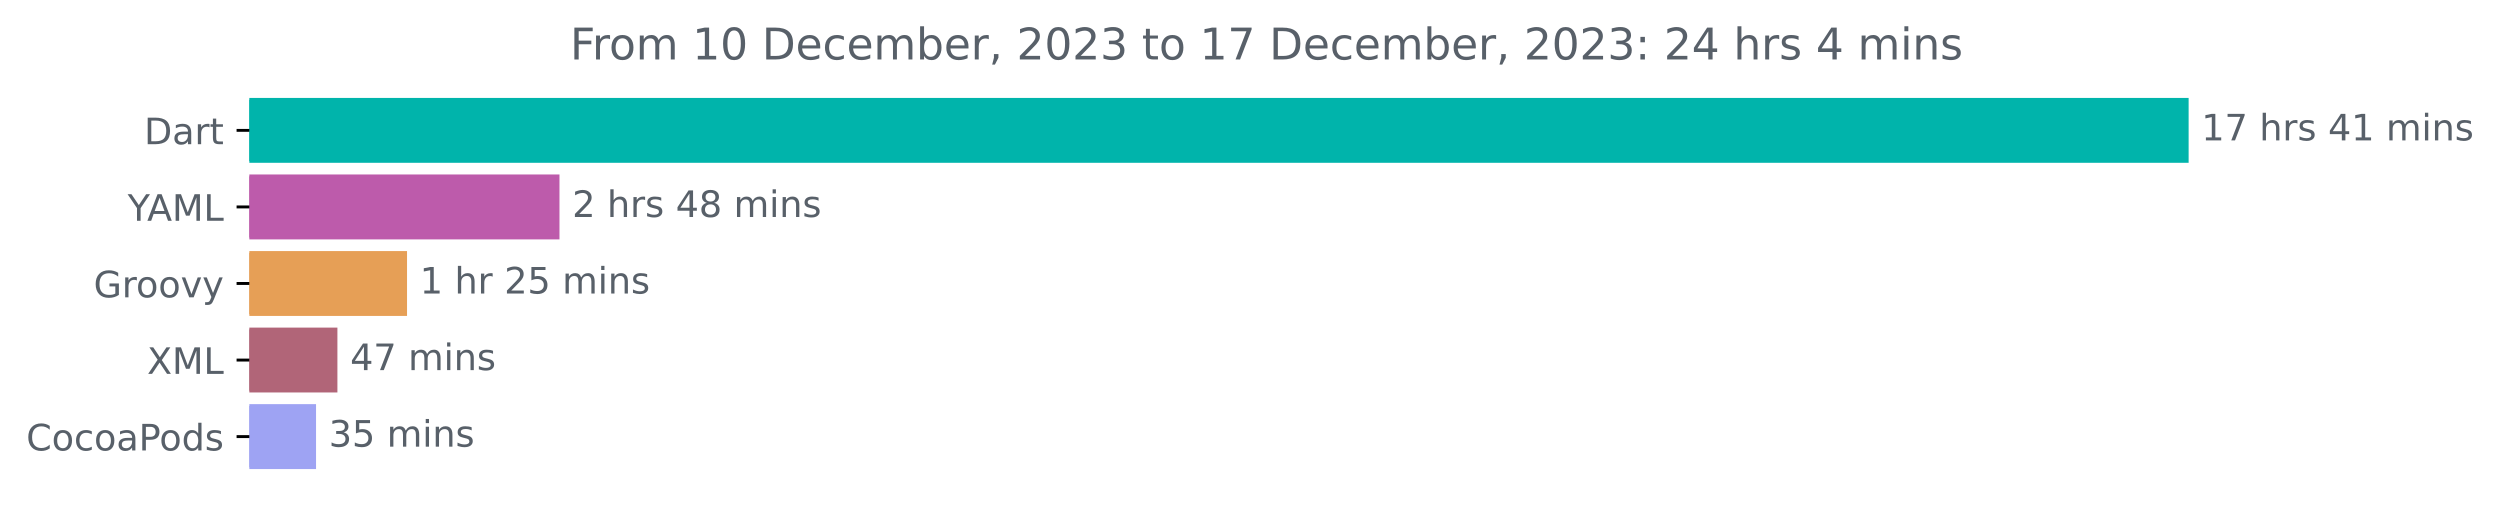
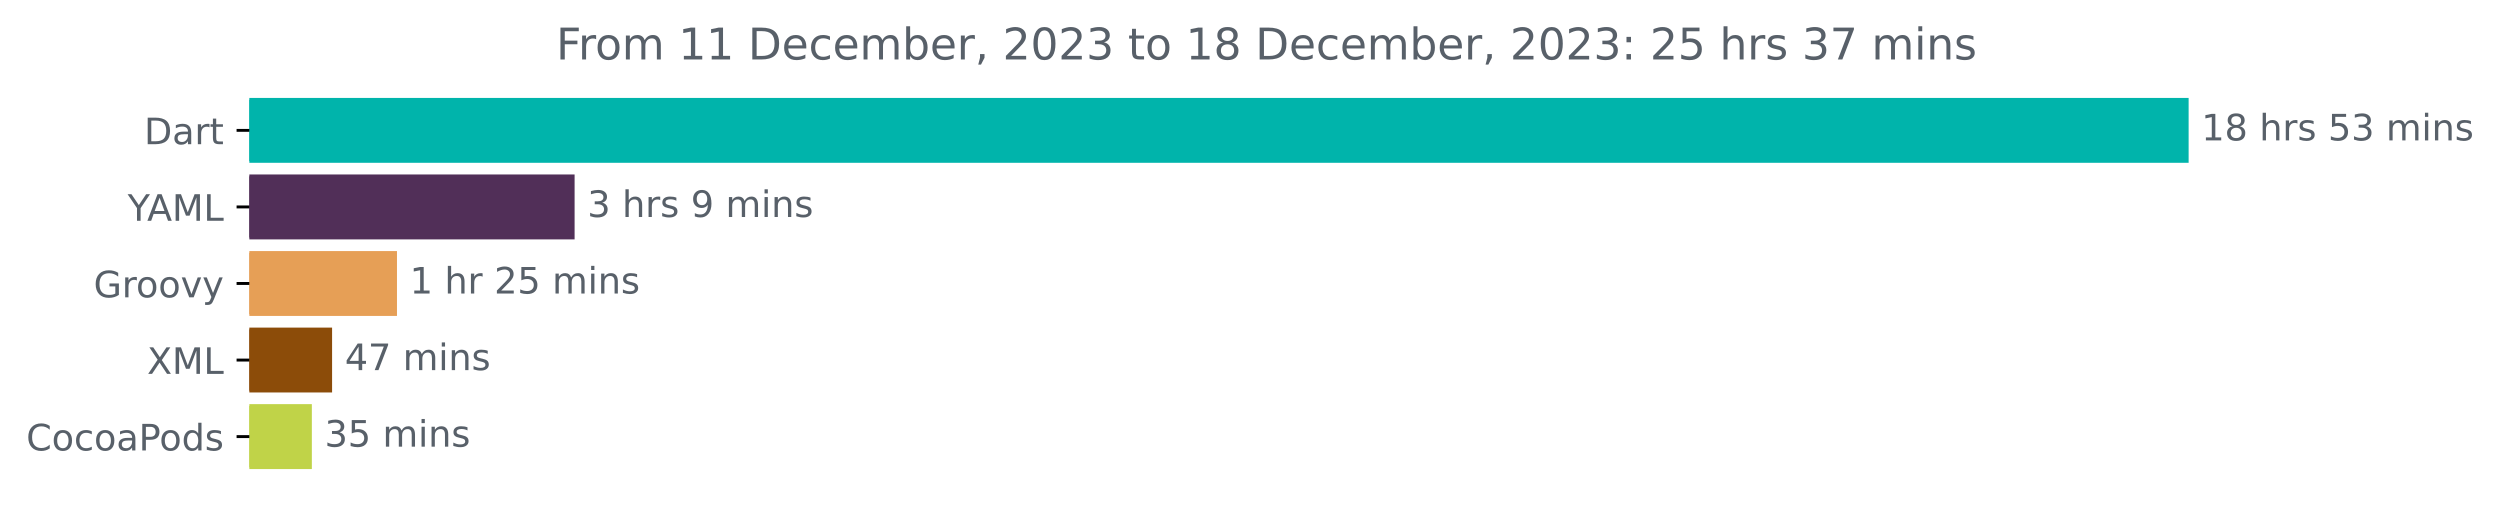
<svg xmlns="http://www.w3.org/2000/svg" xmlns:xlink="http://www.w3.org/1999/xlink" width="685.727pt" height="140.398pt" viewBox="0 0 685.727 140.398" version="1.1">
  <defs>
    <style type="text/css">*{stroke-linejoin: round; stroke-linecap: butt}</style>
  </defs>
  <g id="figure_1">
    <g id="patch_1">
      <path d="M 0 140.398  L 685.727 140.398  L 685.727 0  L 0 0  L 0 140.398  z " style="fill: none" />
    </g>
    <g id="axes_1">
      <g id="patch_2">
-         <path d="M 68.391 27.358  L 599.819 27.358  L 599.819 44.158  L 68.391 44.158  z " clip-path="url(#pe24e62e32b)" style="fill: #00b4ab; stroke: #00b4ab; stroke-linejoin: miter" />
+         <path d="M 68.391 27.358  L 599.819 27.358  L 599.819 44.158  L 68.391 44.158  z " clip-path="url(#pcfa5ec6ce4)" style="fill: #00b4ab; stroke: #00b4ab; stroke-linejoin: miter" />
      </g>
      <g id="patch_3">
-         <path d="M 68.391 48.358  L 152.959 48.358  L 152.959 65.158  L 68.391 65.158  z " clip-path="url(#pe24e62e32b)" style="fill: #bd5bab; stroke: #bd5bab; stroke-linejoin: miter" />
+         <path d="M 68.391 48.358  L 157.106 48.358  L 157.106 65.158  L 68.391 65.158  z " clip-path="url(#pcfa5ec6ce4)" style="fill: #512f58; stroke: #512f58; stroke-linejoin: miter" />
      </g>
      <g id="patch_4">
-         <path d="M 68.391 69.358  L 111.145 69.358  L 111.145 86.158  L 68.391 86.158  z " clip-path="url(#pe24e62e32b)" style="fill: #e69f56; stroke: #e69f56; stroke-linejoin: miter" />
+         <path d="M 68.391 69.358  L 108.388 69.358  L 108.388 86.158  L 68.391 86.158  z " clip-path="url(#pcfa5ec6ce4)" style="fill: #e69f56; stroke: #e69f56; stroke-linejoin: miter" />
      </g>
      <g id="patch_5">
-         <path d="M 68.391 90.358  L 92.047 90.358  L 92.047 107.158  L 68.391 107.158  z " clip-path="url(#pe24e62e32b)" style="fill: #b16578; stroke: #b16578; stroke-linejoin: miter" />
+         <path d="M 68.391 90.358  L 90.588 90.358  L 90.588 107.158  L 68.391 107.158  z " clip-path="url(#pcfa5ec6ce4)" style="fill: #8c4c09; stroke: #8c4c09; stroke-linejoin: miter" />
      </g>
      <g id="patch_6">
-         <path d="M 68.391 111.358  L 86.187 111.358  L 86.187 128.158  L 68.391 128.158  z " clip-path="url(#pe24e62e32b)" style="fill: #9ea3f3; stroke: #9ea3f3; stroke-linejoin: miter" />
+         <path d="M 68.391 111.358  L 85.038 111.358  L 85.038 128.158  L 68.391 128.158  z " clip-path="url(#pcfa5ec6ce4)" style="fill: #c0d348; stroke: #c0d348; stroke-linejoin: miter" />
      </g>
      <g id="matplotlib.axis_1" />
      <g id="matplotlib.axis_2">
        <g id="ytick_1">
          <g id="line2d_1">
            <defs>
-               <path id="mfa9a87b92f" d="M 0 0  L -3.5 0  " style="stroke: #000000; stroke-width: 0.8" />
+               <path id="m09a73539d4" d="M 0 0  L -3.5 0  " style="stroke: #000000; stroke-width: 0.8" />
            </defs>
            <g>
-               <use xlink:href="#mfa9a87b92f" x="68.391" y="35.758" style="stroke: #000000; stroke-width: 0.8" />
+               <use xlink:href="#m09a73539d4" x="68.391" y="35.758" style="stroke: #000000; stroke-width: 0.8" />
            </g>
          </g>
          <g id="text_1">
            <g style="fill: #586069" transform="translate(39.53125 39.55734)scale(0.1 -0.1)">
              <defs>
                <path id="DejaVuSans-44" d="M 1259 4147  L 1259 519  L 2022 519  Q 2988 519 3436 956  Q 3884 1394 3884 2338  Q 3884 3275 3436 3711  Q 2988 4147 2022 4147  L 1259 4147  z M 628 4666  L 1925 4666  Q 3281 4666 3915 4102  Q 4550 3538 4550 2338  Q 4550 1131 3912 565  Q 3275 0 1925 0  L 628 0  L 628 4666  z " transform="scale(0.015625)" />
                <path id="DejaVuSans-61" d="M 2194 1759  Q 1497 1759 1228 1600  Q 959 1441 959 1056  Q 959 750 1161 570  Q 1363 391 1709 391  Q 2188 391 2477 730  Q 2766 1069 2766 1631  L 2766 1759  L 2194 1759  z M 3341 1997  L 3341 0  L 2766 0  L 2766 531  Q 2569 213 2275 61  Q 1981 -91 1556 -91  Q 1019 -91 701 211  Q 384 513 384 1019  Q 384 1609 779 1909  Q 1175 2209 1959 2209  L 2766 2209  L 2766 2266  Q 2766 2663 2505 2880  Q 2244 3097 1772 3097  Q 1472 3097 1187 3025  Q 903 2953 641 2809  L 641 3341  Q 956 3463 1253 3523  Q 1550 3584 1831 3584  Q 2591 3584 2966 3190  Q 3341 2797 3341 1997  z " transform="scale(0.015625)" />
                <path id="DejaVuSans-72" d="M 2631 2963  Q 2534 3019 2420 3045  Q 2306 3072 2169 3072  Q 1681 3072 1420 2755  Q 1159 2438 1159 1844  L 1159 0  L 581 0  L 581 3500  L 1159 3500  L 1159 2956  Q 1341 3275 1631 3429  Q 1922 3584 2338 3584  Q 2397 3584 2469 3576  Q 2541 3569 2628 3553  L 2631 2963  z " transform="scale(0.015625)" />
                <path id="DejaVuSans-74" d="M 1172 4494  L 1172 3500  L 2356 3500  L 2356 3053  L 1172 3053  L 1172 1153  Q 1172 725 1289 603  Q 1406 481 1766 481  L 2356 481  L 2356 0  L 1766 0  Q 1100 0 847 248  Q 594 497 594 1153  L 594 3053  L 172 3053  L 172 3500  L 594 3500  L 594 4494  L 1172 4494  z " transform="scale(0.015625)" />
              </defs>
              <use xlink:href="#DejaVuSans-44" />
              <use xlink:href="#DejaVuSans-61" x="77.002" />
              <use xlink:href="#DejaVuSans-72" x="138.281" />
              <use xlink:href="#DejaVuSans-74" x="179.395" />
            </g>
          </g>
        </g>
        <g id="ytick_2">
          <g id="line2d_2">
            <g>
-               <use xlink:href="#mfa9a87b92f" x="68.391" y="56.758" style="stroke: #000000; stroke-width: 0.8" />
+               <use xlink:href="#m09a73539d4" x="68.391" y="56.758" style="stroke: #000000; stroke-width: 0.8" />
            </g>
          </g>
          <g id="text_2">
            <g style="fill: #586069" transform="translate(35.01719 60.55734)scale(0.1 -0.1)">
              <defs>
                <path id="DejaVuSans-59" d="M -13 4666  L 666 4666  L 1959 2747  L 3244 4666  L 3922 4666  L 2272 2222  L 2272 0  L 1638 0  L 1638 2222  L -13 4666  z " transform="scale(0.015625)" />
                <path id="DejaVuSans-41" d="M 2188 4044  L 1331 1722  L 3047 1722  L 2188 4044  z M 1831 4666  L 2547 4666  L 4325 0  L 3669 0  L 3244 1197  L 1141 1197  L 716 0  L 50 0  L 1831 4666  z " transform="scale(0.015625)" />
                <path id="DejaVuSans-4d" d="M 628 4666  L 1569 4666  L 2759 1491  L 3956 4666  L 4897 4666  L 4897 0  L 4281 0  L 4281 4097  L 3078 897  L 2444 897  L 1241 4097  L 1241 0  L 628 0  L 628 4666  z " transform="scale(0.015625)" />
                <path id="DejaVuSans-4c" d="M 628 4666  L 1259 4666  L 1259 531  L 3531 531  L 3531 0  L 628 0  L 628 4666  z " transform="scale(0.015625)" />
              </defs>
              <use xlink:href="#DejaVuSans-59" />
              <use xlink:href="#DejaVuSans-41" x="53.334" />
              <use xlink:href="#DejaVuSans-4d" x="121.742" />
              <use xlink:href="#DejaVuSans-4c" x="208.021" />
            </g>
          </g>
        </g>
        <g id="ytick_3">
          <g id="line2d_3">
            <g>
-               <use xlink:href="#mfa9a87b92f" x="68.391" y="77.758" style="stroke: #000000; stroke-width: 0.8" />
+               <use xlink:href="#m09a73539d4" x="68.391" y="77.758" style="stroke: #000000; stroke-width: 0.8" />
            </g>
          </g>
          <g id="text_3">
            <g style="fill: #586069" transform="translate(25.68125 81.55734)scale(0.1 -0.1)">
              <defs>
                <path id="DejaVuSans-47" d="M 3809 666  L 3809 1919  L 2778 1919  L 2778 2438  L 4434 2438  L 4434 434  Q 4069 175 3628 42  Q 3188 -91 2688 -91  Q 1594 -91 976 548  Q 359 1188 359 2328  Q 359 3472 976 4111  Q 1594 4750 2688 4750  Q 3144 4750 3555 4637  Q 3966 4525 4313 4306  L 4313 3634  Q 3963 3931 3569 4081  Q 3175 4231 2741 4231  Q 1884 4231 1454 3753  Q 1025 3275 1025 2328  Q 1025 1384 1454 906  Q 1884 428 2741 428  Q 3075 428 3337 486  Q 3600 544 3809 666  z " transform="scale(0.015625)" />
                <path id="DejaVuSans-6f" d="M 1959 3097  Q 1497 3097 1228 2736  Q 959 2375 959 1747  Q 959 1119 1226 758  Q 1494 397 1959 397  Q 2419 397 2687 759  Q 2956 1122 2956 1747  Q 2956 2369 2687 2733  Q 2419 3097 1959 3097  z M 1959 3584  Q 2709 3584 3137 3096  Q 3566 2609 3566 1747  Q 3566 888 3137 398  Q 2709 -91 1959 -91  Q 1206 -91 779 398  Q 353 888 353 1747  Q 353 2609 779 3096  Q 1206 3584 1959 3584  z " transform="scale(0.015625)" />
                <path id="DejaVuSans-76" d="M 191 3500  L 800 3500  L 1894 563  L 2988 3500  L 3597 3500  L 2284 0  L 1503 0  L 191 3500  z " transform="scale(0.015625)" />
                <path id="DejaVuSans-79" d="M 2059 -325  Q 1816 -950 1584 -1140  Q 1353 -1331 966 -1331  L 506 -1331  L 506 -850  L 844 -850  Q 1081 -850 1212 -737  Q 1344 -625 1503 -206  L 1606 56  L 191 3500  L 800 3500  L 1894 763  L 2988 3500  L 3597 3500  L 2059 -325  z " transform="scale(0.015625)" />
              </defs>
              <use xlink:href="#DejaVuSans-47" />
              <use xlink:href="#DejaVuSans-72" x="77.49" />
              <use xlink:href="#DejaVuSans-6f" x="116.354" />
              <use xlink:href="#DejaVuSans-6f" x="177.535" />
              <use xlink:href="#DejaVuSans-76" x="238.717" />
              <use xlink:href="#DejaVuSans-79" x="297.896" />
            </g>
          </g>
        </g>
        <g id="ytick_4">
          <g id="line2d_4">
            <g>
-               <use xlink:href="#mfa9a87b92f" x="68.391" y="98.758" style="stroke: #000000; stroke-width: 0.8" />
+               <use xlink:href="#m09a73539d4" x="68.391" y="98.758" style="stroke: #000000; stroke-width: 0.8" />
            </g>
          </g>
          <g id="text_4">
            <g style="fill: #586069" transform="translate(40.34063 102.5573)scale(0.1 -0.1)">
              <defs>
                <path id="DejaVuSans-58" d="M 403 4666  L 1081 4666  L 2241 2931  L 3406 4666  L 4084 4666  L 2584 2425  L 4184 0  L 3506 0  L 2194 1984  L 872 0  L 191 0  L 1856 2491  L 403 4666  z " transform="scale(0.015625)" />
              </defs>
              <use xlink:href="#DejaVuSans-58" />
              <use xlink:href="#DejaVuSans-4d" x="68.506" />
              <use xlink:href="#DejaVuSans-4c" x="154.785" />
            </g>
          </g>
        </g>
        <g id="ytick_5">
          <g id="line2d_5">
            <g>
-               <use xlink:href="#mfa9a87b92f" x="68.391" y="119.758" style="stroke: #000000; stroke-width: 0.8" />
+               <use xlink:href="#m09a73539d4" x="68.391" y="119.758" style="stroke: #000000; stroke-width: 0.8" />
            </g>
          </g>
          <g id="text_5">
            <g style="fill: #586069" transform="translate(7.2 123.5573)scale(0.1 -0.1)">
              <defs>
                <path id="DejaVuSans-43" d="M 4122 4306  L 4122 3641  Q 3803 3938 3442 4084  Q 3081 4231 2675 4231  Q 1875 4231 1450 3742  Q 1025 3253 1025 2328  Q 1025 1406 1450 917  Q 1875 428 2675 428  Q 3081 428 3442 575  Q 3803 722 4122 1019  L 4122 359  Q 3791 134 3420 21  Q 3050 -91 2638 -91  Q 1578 -91 968 557  Q 359 1206 359 2328  Q 359 3453 968 4101  Q 1578 4750 2638 4750  Q 3056 4750 3426 4639  Q 3797 4528 4122 4306  z " transform="scale(0.015625)" />
                <path id="DejaVuSans-63" d="M 3122 3366  L 3122 2828  Q 2878 2963 2633 3030  Q 2388 3097 2138 3097  Q 1578 3097 1268 2742  Q 959 2388 959 1747  Q 959 1106 1268 751  Q 1578 397 2138 397  Q 2388 397 2633 464  Q 2878 531 3122 666  L 3122 134  Q 2881 22 2623 -34  Q 2366 -91 2075 -91  Q 1284 -91 818 406  Q 353 903 353 1747  Q 353 2603 823 3093  Q 1294 3584 2113 3584  Q 2378 3584 2631 3529  Q 2884 3475 3122 3366  z " transform="scale(0.015625)" />
                <path id="DejaVuSans-50" d="M 1259 4147  L 1259 2394  L 2053 2394  Q 2494 2394 2734 2622  Q 2975 2850 2975 3272  Q 2975 3691 2734 3919  Q 2494 4147 2053 4147  L 1259 4147  z M 628 4666  L 2053 4666  Q 2838 4666 3239 4311  Q 3641 3956 3641 3272  Q 3641 2581 3239 2228  Q 2838 1875 2053 1875  L 1259 1875  L 1259 0  L 628 0  L 628 4666  z " transform="scale(0.015625)" />
                <path id="DejaVuSans-64" d="M 2906 2969  L 2906 4863  L 3481 4863  L 3481 0  L 2906 0  L 2906 525  Q 2725 213 2448 61  Q 2172 -91 1784 -91  Q 1150 -91 751 415  Q 353 922 353 1747  Q 353 2572 751 3078  Q 1150 3584 1784 3584  Q 2172 3584 2448 3432  Q 2725 3281 2906 2969  z M 947 1747  Q 947 1113 1208 752  Q 1469 391 1925 391  Q 2381 391 2643 752  Q 2906 1113 2906 1747  Q 2906 2381 2643 2742  Q 2381 3103 1925 3103  Q 1469 3103 1208 2742  Q 947 2381 947 1747  z " transform="scale(0.015625)" />
                <path id="DejaVuSans-73" d="M 2834 3397  L 2834 2853  Q 2591 2978 2328 3040  Q 2066 3103 1784 3103  Q 1356 3103 1142 2972  Q 928 2841 928 2578  Q 928 2378 1081 2264  Q 1234 2150 1697 2047  L 1894 2003  Q 2506 1872 2764 1633  Q 3022 1394 3022 966  Q 3022 478 2636 193  Q 2250 -91 1575 -91  Q 1294 -91 989 -36  Q 684 19 347 128  L 347 722  Q 666 556 975 473  Q 1284 391 1588 391  Q 1994 391 2212 530  Q 2431 669 2431 922  Q 2431 1156 2273 1281  Q 2116 1406 1581 1522  L 1381 1569  Q 847 1681 609 1914  Q 372 2147 372 2553  Q 372 3047 722 3315  Q 1072 3584 1716 3584  Q 2034 3584 2315 3537  Q 2597 3491 2834 3397  z " transform="scale(0.015625)" />
              </defs>
              <use xlink:href="#DejaVuSans-43" />
              <use xlink:href="#DejaVuSans-6f" x="69.824" />
              <use xlink:href="#DejaVuSans-63" x="131.006" />
              <use xlink:href="#DejaVuSans-6f" x="185.986" />
              <use xlink:href="#DejaVuSans-61" x="247.168" />
              <use xlink:href="#DejaVuSans-50" x="308.447" />
              <use xlink:href="#DejaVuSans-6f" x="365.125" />
              <use xlink:href="#DejaVuSans-64" x="426.307" />
              <use xlink:href="#DejaVuSans-73" x="489.783" />
            </g>
          </g>
        </g>
      </g>
      <g id="text_6">
        <g style="fill: #586069" transform="translate(603.8192 38.5175)scale(0.1 -0.1)">
          <defs>
            <path id="DejaVuSans-31" d="M 794 531  L 1825 531  L 1825 4091  L 703 3866  L 703 4441  L 1819 4666  L 2450 4666  L 2450 531  L 3481 531  L 3481 0  L 794 0  L 794 531  z " transform="scale(0.015625)" />
-             <path id="DejaVuSans-37" d="M 525 4666  L 3525 4666  L 3525 4397  L 1831 0  L 1172 0  L 2766 4134  L 525 4134  L 525 4666  z " transform="scale(0.015625)" />
+             <path id="DejaVuSans-38" d="M 2034 2216  Q 1584 2216 1326 1975  Q 1069 1734 1069 1313  Q 1069 891 1326 650  Q 1584 409 2034 409  Q 2484 409 2743 651  Q 3003 894 3003 1313  Q 3003 1734 2745 1975  Q 2488 2216 2034 2216  z M 1403 2484  Q 997 2584 770 2862  Q 544 3141 544 3541  Q 544 4100 942 4425  Q 1341 4750 2034 4750  Q 2731 4750 3128 4425  Q 3525 4100 3525 3541  Q 3525 3141 3298 2862  Q 3072 2584 2669 2484  Q 3125 2378 3379 2068  Q 3634 1759 3634 1313  Q 3634 634 3220 271  Q 2806 -91 2034 -91  Q 1263 -91 848 271  Q 434 634 434 1313  Q 434 1759 690 2068  Q 947 2378 1403 2484  z M 1172 3481  Q 1172 3119 1398 2916  Q 1625 2713 2034 2713  Q 2441 2713 2670 2916  Q 2900 3119 2900 3481  Q 2900 3844 2670 4047  Q 2441 4250 2034 4250  Q 1625 4250 1398 4047  Q 1172 3844 1172 3481  z " transform="scale(0.015625)" />
            <path id="DejaVuSans-20" transform="scale(0.015625)" />
            <path id="DejaVuSans-68" d="M 3513 2113  L 3513 0  L 2938 0  L 2938 2094  Q 2938 2591 2744 2837  Q 2550 3084 2163 3084  Q 1697 3084 1428 2787  Q 1159 2491 1159 1978  L 1159 0  L 581 0  L 581 4863  L 1159 4863  L 1159 2956  Q 1366 3272 1645 3428  Q 1925 3584 2291 3584  Q 2894 3584 3203 3211  Q 3513 2838 3513 2113  z " transform="scale(0.015625)" />
-             <path id="DejaVuSans-34" d="M 2419 4116  L 825 1625  L 2419 1625  L 2419 4116  z M 2253 4666  L 3047 4666  L 3047 1625  L 3713 1625  L 3713 1100  L 3047 1100  L 3047 0  L 2419 0  L 2419 1100  L 313 1100  L 313 1709  L 2253 4666  z " transform="scale(0.015625)" />
+             <path id="DejaVuSans-35" d="M 691 4666  L 3169 4666  L 3169 4134  L 1269 4134  L 1269 2991  Q 1406 3038 1543 3061  Q 1681 3084 1819 3084  Q 2600 3084 3056 2656  Q 3513 2228 3513 1497  Q 3513 744 3044 326  Q 2575 -91 1722 -91  Q 1428 -91 1123 -41  Q 819 9 494 109  L 494 744  Q 775 591 1075 516  Q 1375 441 1709 441  Q 2250 441 2565 725  Q 2881 1009 2881 1497  Q 2881 1984 2565 2268  Q 2250 2553 1709 2553  Q 1456 2553 1204 2497  Q 953 2441 691 2322  L 691 4666  z " transform="scale(0.015625)" />
+             <path id="DejaVuSans-33" d="M 2597 2516  Q 3050 2419 3304 2112  Q 3559 1806 3559 1356  Q 3559 666 3084 287  Q 2609 -91 1734 -91  Q 1441 -91 1130 -33  Q 819 25 488 141  L 488 750  Q 750 597 1062 519  Q 1375 441 1716 441  Q 2309 441 2620 675  Q 2931 909 2931 1356  Q 2931 1769 2642 2001  Q 2353 2234 1838 2234  L 1294 2234  L 1294 2753  L 1863 2753  Q 2328 2753 2575 2939  Q 2822 3125 2822 3475  Q 2822 3834 2567 4026  Q 2313 4219 1838 4219  Q 1578 4219 1281 4162  Q 984 4106 628 3988  L 628 4550  Q 988 4650 1302 4700  Q 1616 4750 1894 4750  Q 2613 4750 3031 4423  Q 3450 4097 3450 3541  Q 3450 3153 3228 2886  Q 3006 2619 2597 2516  z " transform="scale(0.015625)" />
            <path id="DejaVuSans-6d" d="M 3328 2828  Q 3544 3216 3844 3400  Q 4144 3584 4550 3584  Q 5097 3584 5394 3201  Q 5691 2819 5691 2113  L 5691 0  L 5113 0  L 5113 2094  Q 5113 2597 4934 2840  Q 4756 3084 4391 3084  Q 3944 3084 3684 2787  Q 3425 2491 3425 1978  L 3425 0  L 2847 0  L 2847 2094  Q 2847 2600 2669 2842  Q 2491 3084 2119 3084  Q 1678 3084 1418 2786  Q 1159 2488 1159 1978  L 1159 0  L 581 0  L 581 3500  L 1159 3500  L 1159 2956  Q 1356 3278 1631 3431  Q 1906 3584 2284 3584  Q 2666 3584 2933 3390  Q 3200 3197 3328 2828  z " transform="scale(0.015625)" />
            <path id="DejaVuSans-69" d="M 603 3500  L 1178 3500  L 1178 0  L 603 0  L 603 3500  z M 603 4863  L 1178 4863  L 1178 4134  L 603 4134  L 603 4863  z " transform="scale(0.015625)" />
            <path id="DejaVuSans-6e" d="M 3513 2113  L 3513 0  L 2938 0  L 2938 2094  Q 2938 2591 2744 2837  Q 2550 3084 2163 3084  Q 1697 3084 1428 2787  Q 1159 2491 1159 1978  L 1159 0  L 581 0  L 581 3500  L 1159 3500  L 1159 2956  Q 1366 3272 1645 3428  Q 1925 3584 2291 3584  Q 2894 3584 3203 3211  Q 3513 2838 3513 2113  z " transform="scale(0.015625)" />
          </defs>
          <use xlink:href="#DejaVuSans-31" />
-           <use xlink:href="#DejaVuSans-37" x="63.623" />
+           <use xlink:href="#DejaVuSans-38" x="63.623" />
          <use xlink:href="#DejaVuSans-20" x="127.246" />
          <use xlink:href="#DejaVuSans-68" x="159.033" />
          <use xlink:href="#DejaVuSans-72" x="222.412" />
          <use xlink:href="#DejaVuSans-73" x="263.525" />
          <use xlink:href="#DejaVuSans-20" x="315.625" />
-           <use xlink:href="#DejaVuSans-34" x="347.412" />
-           <use xlink:href="#DejaVuSans-31" x="411.035" />
+           <use xlink:href="#DejaVuSans-35" x="347.412" />
+           <use xlink:href="#DejaVuSans-33" x="411.035" />
          <use xlink:href="#DejaVuSans-20" x="474.658" />
          <use xlink:href="#DejaVuSans-6d" x="506.445" />
          <use xlink:href="#DejaVuSans-69" x="603.857" />
          <use xlink:href="#DejaVuSans-6e" x="631.641" />
          <use xlink:href="#DejaVuSans-73" x="695.02" />
        </g>
      </g>
      <g id="text_7">
-         <g style="fill: #586069" transform="translate(156.9591 59.5175)scale(0.1 -0.1)">
-           <defs>
-             <path id="DejaVuSans-32" d="M 1228 531  L 3431 531  L 3431 0  L 469 0  L 469 531  Q 828 903 1448 1529  Q 2069 2156 2228 2338  Q 2531 2678 2651 2914  Q 2772 3150 2772 3378  Q 2772 3750 2511 3984  Q 2250 4219 1831 4219  Q 1534 4219 1204 4116  Q 875 4013 500 3803  L 500 4441  Q 881 4594 1212 4672  Q 1544 4750 1819 4750  Q 2544 4750 2975 4387  Q 3406 4025 3406 3419  Q 3406 3131 3298 2873  Q 3191 2616 2906 2266  Q 2828 2175 2409 1742  Q 1991 1309 1228 531  z " transform="scale(0.015625)" />
-             <path id="DejaVuSans-38" d="M 2034 2216  Q 1584 2216 1326 1975  Q 1069 1734 1069 1313  Q 1069 891 1326 650  Q 1584 409 2034 409  Q 2484 409 2743 651  Q 3003 894 3003 1313  Q 3003 1734 2745 1975  Q 2488 2216 2034 2216  z M 1403 2484  Q 997 2584 770 2862  Q 544 3141 544 3541  Q 544 4100 942 4425  Q 1341 4750 2034 4750  Q 2731 4750 3128 4425  Q 3525 4100 3525 3541  Q 3525 3141 3298 2862  Q 3072 2584 2669 2484  Q 3125 2378 3379 2068  Q 3634 1759 3634 1313  Q 3634 634 3220 271  Q 2806 -91 2034 -91  Q 1263 -91 848 271  Q 434 634 434 1313  Q 434 1759 690 2068  Q 947 2378 1403 2484  z M 1172 3481  Q 1172 3119 1398 2916  Q 1625 2713 2034 2713  Q 2441 2713 2670 2916  Q 2900 3119 2900 3481  Q 2900 3844 2670 4047  Q 2441 4250 2034 4250  Q 1625 4250 1398 4047  Q 1172 3844 1172 3481  z " transform="scale(0.015625)" />
-           </defs>
-           <use xlink:href="#DejaVuSans-32" />
+         <g style="fill: #586069" transform="translate(161.1062 59.5175)scale(0.1 -0.1)">
+           <defs>
+             <path id="DejaVuSans-39" d="M 703 97  L 703 672  Q 941 559 1184 500  Q 1428 441 1663 441  Q 2288 441 2617 861  Q 2947 1281 2994 2138  Q 2813 1869 2534 1725  Q 2256 1581 1919 1581  Q 1219 1581 811 2004  Q 403 2428 403 3163  Q 403 3881 828 4315  Q 1253 4750 1959 4750  Q 2769 4750 3195 4129  Q 3622 3509 3622 2328  Q 3622 1225 3098 567  Q 2575 -91 1691 -91  Q 1453 -91 1209 -44  Q 966 3 703 97  z M 1959 2075  Q 2384 2075 2632 2365  Q 2881 2656 2881 3163  Q 2881 3666 2632 3958  Q 2384 4250 1959 4250  Q 1534 4250 1286 3958  Q 1038 3666 1038 3163  Q 1038 2656 1286 2365  Q 1534 2075 1959 2075  z " transform="scale(0.015625)" />
+           </defs>
+           <use xlink:href="#DejaVuSans-33" />
          <use xlink:href="#DejaVuSans-20" x="63.623" />
          <use xlink:href="#DejaVuSans-68" x="95.41" />
          <use xlink:href="#DejaVuSans-72" x="158.789" />
          <use xlink:href="#DejaVuSans-73" x="199.902" />
          <use xlink:href="#DejaVuSans-20" x="252.002" />
-           <use xlink:href="#DejaVuSans-34" x="283.789" />
-           <use xlink:href="#DejaVuSans-38" x="347.412" />
-           <use xlink:href="#DejaVuSans-20" x="411.035" />
-           <use xlink:href="#DejaVuSans-6d" x="442.822" />
-           <use xlink:href="#DejaVuSans-69" x="540.234" />
-           <use xlink:href="#DejaVuSans-6e" x="568.018" />
-           <use xlink:href="#DejaVuSans-73" x="631.396" />
+           <use xlink:href="#DejaVuSans-39" x="283.789" />
+           <use xlink:href="#DejaVuSans-20" x="347.412" />
+           <use xlink:href="#DejaVuSans-6d" x="379.199" />
+           <use xlink:href="#DejaVuSans-69" x="476.611" />
+           <use xlink:href="#DejaVuSans-6e" x="504.395" />
+           <use xlink:href="#DejaVuSans-73" x="567.773" />
        </g>
      </g>
      <g id="text_8">
-         <g style="fill: #586069" transform="translate(115.1451 80.5175)scale(0.1 -0.1)">
-           <defs>
-             <path id="DejaVuSans-35" d="M 691 4666  L 3169 4666  L 3169 4134  L 1269 4134  L 1269 2991  Q 1406 3038 1543 3061  Q 1681 3084 1819 3084  Q 2600 3084 3056 2656  Q 3513 2228 3513 1497  Q 3513 744 3044 326  Q 2575 -91 1722 -91  Q 1428 -91 1123 -41  Q 819 9 494 109  L 494 744  Q 775 591 1075 516  Q 1375 441 1709 441  Q 2250 441 2565 725  Q 2881 1009 2881 1497  Q 2881 1984 2565 2268  Q 2250 2553 1709 2553  Q 1456 2553 1204 2497  Q 953 2441 691 2322  L 691 4666  z " transform="scale(0.015625)" />
+         <g style="fill: #586069" transform="translate(112.3883 80.5175)scale(0.1 -0.1)">
+           <defs>
+             <path id="DejaVuSans-32" d="M 1228 531  L 3431 531  L 3431 0  L 469 0  L 469 531  Q 828 903 1448 1529  Q 2069 2156 2228 2338  Q 2531 2678 2651 2914  Q 2772 3150 2772 3378  Q 2772 3750 2511 3984  Q 2250 4219 1831 4219  Q 1534 4219 1204 4116  Q 875 4013 500 3803  L 500 4441  Q 881 4594 1212 4672  Q 1544 4750 1819 4750  Q 2544 4750 2975 4387  Q 3406 4025 3406 3419  Q 3406 3131 3298 2873  Q 3191 2616 2906 2266  Q 2828 2175 2409 1742  Q 1991 1309 1228 531  z " transform="scale(0.015625)" />
          </defs>
          <use xlink:href="#DejaVuSans-31" />
          <use xlink:href="#DejaVuSans-20" x="63.623" />
          <use xlink:href="#DejaVuSans-68" x="95.41" />
          <use xlink:href="#DejaVuSans-72" x="158.789" />
          <use xlink:href="#DejaVuSans-20" x="199.902" />
          <use xlink:href="#DejaVuSans-32" x="231.689" />
          <use xlink:href="#DejaVuSans-35" x="295.312" />
          <use xlink:href="#DejaVuSans-20" x="358.936" />
          <use xlink:href="#DejaVuSans-6d" x="390.723" />
          <use xlink:href="#DejaVuSans-69" x="488.135" />
          <use xlink:href="#DejaVuSans-6e" x="515.918" />
          <use xlink:href="#DejaVuSans-73" x="579.297" />
        </g>
      </g>
      <g id="text_9">
-         <g style="fill: #586069" transform="translate(96.04665 101.5175)scale(0.1 -0.1)">
+         <g style="fill: #586069" transform="translate(94.58753 101.5175)scale(0.1 -0.1)">
+           <defs>
+             <path id="DejaVuSans-34" d="M 2419 4116  L 825 1625  L 2419 1625  L 2419 4116  z M 2253 4666  L 3047 4666  L 3047 1625  L 3713 1625  L 3713 1100  L 3047 1100  L 3047 0  L 2419 0  L 2419 1100  L 313 1100  L 313 1709  L 2253 4666  z " transform="scale(0.015625)" />
+             <path id="DejaVuSans-37" d="M 525 4666  L 3525 4666  L 3525 4397  L 1831 0  L 1172 0  L 2766 4134  L 525 4134  L 525 4666  z " transform="scale(0.015625)" />
+           </defs>
          <use xlink:href="#DejaVuSans-34" />
          <use xlink:href="#DejaVuSans-37" x="63.623" />
          <use xlink:href="#DejaVuSans-20" x="127.246" />
          <use xlink:href="#DejaVuSans-6d" x="159.033" />
          <use xlink:href="#DejaVuSans-69" x="256.445" />
          <use xlink:href="#DejaVuSans-6e" x="284.229" />
          <use xlink:href="#DejaVuSans-73" x="347.607" />
        </g>
      </g>
      <g id="text_10">
-         <g style="fill: #586069" transform="translate(90.1869 122.5175)scale(0.1 -0.1)">
-           <defs>
-             <path id="DejaVuSans-33" d="M 2597 2516  Q 3050 2419 3304 2112  Q 3559 1806 3559 1356  Q 3559 666 3084 287  Q 2609 -91 1734 -91  Q 1441 -91 1130 -33  Q 819 25 488 141  L 488 750  Q 750 597 1062 519  Q 1375 441 1716 441  Q 2309 441 2620 675  Q 2931 909 2931 1356  Q 2931 1769 2642 2001  Q 2353 2234 1838 2234  L 1294 2234  L 1294 2753  L 1863 2753  Q 2328 2753 2575 2939  Q 2822 3125 2822 3475  Q 2822 3834 2567 4026  Q 2313 4219 1838 4219  Q 1578 4219 1281 4162  Q 984 4106 628 3988  L 628 4550  Q 988 4650 1302 4700  Q 1616 4750 1894 4750  Q 2613 4750 3031 4423  Q 3450 4097 3450 3541  Q 3450 3153 3228 2886  Q 3006 2619 2597 2516  z " transform="scale(0.015625)" />
-           </defs>
+         <g style="fill: #586069" transform="translate(89.03831 122.5175)scale(0.1 -0.1)">
          <use xlink:href="#DejaVuSans-33" />
          <use xlink:href="#DejaVuSans-35" x="63.623" />
          <use xlink:href="#DejaVuSans-20" x="127.246" />
          <use xlink:href="#DejaVuSans-6d" x="159.033" />
          <use xlink:href="#DejaVuSans-69" x="256.445" />
          <use xlink:href="#DejaVuSans-6e" x="284.229" />
          <use xlink:href="#DejaVuSans-73" x="347.607" />
        </g>
      </g>
      <g id="text_11">
-         <g style="fill: #586069" transform="translate(156.3675 16.31812)scale(0.12 -0.12)">
+         <g style="fill: #586069" transform="translate(152.55 16.31812)scale(0.12 -0.12)">
          <defs>
            <path id="DejaVuSans-46" d="M 628 4666  L 3309 4666  L 3309 4134  L 1259 4134  L 1259 2759  L 3109 2759  L 3109 2228  L 1259 2228  L 1259 0  L 628 0  L 628 4666  z " transform="scale(0.015625)" />
-             <path id="DejaVuSans-30" d="M 2034 4250  Q 1547 4250 1301 3770  Q 1056 3291 1056 2328  Q 1056 1369 1301 889  Q 1547 409 2034 409  Q 2525 409 2770 889  Q 3016 1369 3016 2328  Q 3016 3291 2770 3770  Q 2525 4250 2034 4250  z M 2034 4750  Q 2819 4750 3233 4129  Q 3647 3509 3647 2328  Q 3647 1150 3233 529  Q 2819 -91 2034 -91  Q 1250 -91 836 529  Q 422 1150 422 2328  Q 422 3509 836 4129  Q 1250 4750 2034 4750  z " transform="scale(0.015625)" />
            <path id="DejaVuSans-65" d="M 3597 1894  L 3597 1613  L 953 1613  Q 991 1019 1311 708  Q 1631 397 2203 397  Q 2534 397 2845 478  Q 3156 559 3463 722  L 3463 178  Q 3153 47 2828 -22  Q 2503 -91 2169 -91  Q 1331 -91 842 396  Q 353 884 353 1716  Q 353 2575 817 3079  Q 1281 3584 2069 3584  Q 2775 3584 3186 3129  Q 3597 2675 3597 1894  z M 3022 2063  Q 3016 2534 2758 2815  Q 2500 3097 2075 3097  Q 1594 3097 1305 2825  Q 1016 2553 972 2059  L 3022 2063  z " transform="scale(0.015625)" />
            <path id="DejaVuSans-62" d="M 3116 1747  Q 3116 2381 2855 2742  Q 2594 3103 2138 3103  Q 1681 3103 1420 2742  Q 1159 2381 1159 1747  Q 1159 1113 1420 752  Q 1681 391 2138 391  Q 2594 391 2855 752  Q 3116 1113 3116 1747  z M 1159 2969  Q 1341 3281 1617 3432  Q 1894 3584 2278 3584  Q 2916 3584 3314 3078  Q 3713 2572 3713 1747  Q 3713 922 3314 415  Q 2916 -91 2278 -91  Q 1894 -91 1617 61  Q 1341 213 1159 525  L 1159 0  L 581 0  L 581 4863  L 1159 4863  L 1159 2969  z " transform="scale(0.015625)" />
            <path id="DejaVuSans-2c" d="M 750 794  L 1409 794  L 1409 256  L 897 -744  L 494 -744  L 750 256  L 750 794  z " transform="scale(0.015625)" />
+             <path id="DejaVuSans-30" d="M 2034 4250  Q 1547 4250 1301 3770  Q 1056 3291 1056 2328  Q 1056 1369 1301 889  Q 1547 409 2034 409  Q 2525 409 2770 889  Q 3016 1369 3016 2328  Q 3016 3291 2770 3770  Q 2525 4250 2034 4250  z M 2034 4750  Q 2819 4750 3233 4129  Q 3647 3509 3647 2328  Q 3647 1150 3233 529  Q 2819 -91 2034 -91  Q 1250 -91 836 529  Q 422 1150 422 2328  Q 422 3509 836 4129  Q 1250 4750 2034 4750  z " transform="scale(0.015625)" />
            <path id="DejaVuSans-3a" d="M 750 794  L 1409 794  L 1409 0  L 750 0  L 750 794  z M 750 3309  L 1409 3309  L 1409 2516  L 750 2516  L 750 3309  z " transform="scale(0.015625)" />
          </defs>
          <use xlink:href="#DejaVuSans-46" />
          <use xlink:href="#DejaVuSans-72" x="50.27" />
          <use xlink:href="#DejaVuSans-6f" x="89.133" />
          <use xlink:href="#DejaVuSans-6d" x="150.314" />
          <use xlink:href="#DejaVuSans-20" x="247.727" />
          <use xlink:href="#DejaVuSans-31" x="279.514" />
-           <use xlink:href="#DejaVuSans-30" x="343.137" />
+           <use xlink:href="#DejaVuSans-31" x="343.137" />
          <use xlink:href="#DejaVuSans-20" x="406.76" />
          <use xlink:href="#DejaVuSans-44" x="438.547" />
          <use xlink:href="#DejaVuSans-65" x="515.549" />
          <use xlink:href="#DejaVuSans-63" x="577.072" />
          <use xlink:href="#DejaVuSans-65" x="632.053" />
          <use xlink:href="#DejaVuSans-6d" x="693.576" />
          <use xlink:href="#DejaVuSans-62" x="790.988" />
          <use xlink:href="#DejaVuSans-65" x="854.465" />
          <use xlink:href="#DejaVuSans-72" x="915.988" />
          <use xlink:href="#DejaVuSans-2c" x="957.102" />
          <use xlink:href="#DejaVuSans-20" x="988.889" />
          <use xlink:href="#DejaVuSans-32" x="1020.676" />
          <use xlink:href="#DejaVuSans-30" x="1084.299" />
          <use xlink:href="#DejaVuSans-32" x="1147.922" />
          <use xlink:href="#DejaVuSans-33" x="1211.545" />
          <use xlink:href="#DejaVuSans-20" x="1275.168" />
          <use xlink:href="#DejaVuSans-74" x="1306.955" />
          <use xlink:href="#DejaVuSans-6f" x="1346.164" />
          <use xlink:href="#DejaVuSans-20" x="1407.346" />
          <use xlink:href="#DejaVuSans-31" x="1439.133" />
-           <use xlink:href="#DejaVuSans-37" x="1502.756" />
+           <use xlink:href="#DejaVuSans-38" x="1502.756" />
          <use xlink:href="#DejaVuSans-20" x="1566.379" />
          <use xlink:href="#DejaVuSans-44" x="1598.166" />
          <use xlink:href="#DejaVuSans-65" x="1675.168" />
          <use xlink:href="#DejaVuSans-63" x="1736.691" />
          <use xlink:href="#DejaVuSans-65" x="1791.672" />
          <use xlink:href="#DejaVuSans-6d" x="1853.195" />
          <use xlink:href="#DejaVuSans-62" x="1950.607" />
          <use xlink:href="#DejaVuSans-65" x="2014.084" />
          <use xlink:href="#DejaVuSans-72" x="2075.607" />
          <use xlink:href="#DejaVuSans-2c" x="2116.721" />
          <use xlink:href="#DejaVuSans-20" x="2148.508" />
          <use xlink:href="#DejaVuSans-32" x="2180.295" />
          <use xlink:href="#DejaVuSans-30" x="2243.918" />
          <use xlink:href="#DejaVuSans-32" x="2307.541" />
          <use xlink:href="#DejaVuSans-33" x="2371.164" />
          <use xlink:href="#DejaVuSans-3a" x="2434.787" />
          <use xlink:href="#DejaVuSans-20" x="2468.479" />
          <use xlink:href="#DejaVuSans-32" x="2500.266" />
-           <use xlink:href="#DejaVuSans-34" x="2563.889" />
+           <use xlink:href="#DejaVuSans-35" x="2563.889" />
          <use xlink:href="#DejaVuSans-20" x="2627.512" />
          <use xlink:href="#DejaVuSans-68" x="2659.299" />
          <use xlink:href="#DejaVuSans-72" x="2722.678" />
          <use xlink:href="#DejaVuSans-73" x="2763.791" />
          <use xlink:href="#DejaVuSans-20" x="2815.891" />
-           <use xlink:href="#DejaVuSans-34" x="2847.678" />
-           <use xlink:href="#DejaVuSans-20" x="2911.301" />
-           <use xlink:href="#DejaVuSans-6d" x="2943.088" />
-           <use xlink:href="#DejaVuSans-69" x="3040.5" />
-           <use xlink:href="#DejaVuSans-6e" x="3068.283" />
-           <use xlink:href="#DejaVuSans-73" x="3131.662" />
+           <use xlink:href="#DejaVuSans-33" x="2847.678" />
+           <use xlink:href="#DejaVuSans-37" x="2911.301" />
+           <use xlink:href="#DejaVuSans-20" x="2974.924" />
+           <use xlink:href="#DejaVuSans-6d" x="3006.711" />
+           <use xlink:href="#DejaVuSans-69" x="3104.123" />
+           <use xlink:href="#DejaVuSans-6e" x="3131.906" />
+           <use xlink:href="#DejaVuSans-73" x="3195.285" />
        </g>
      </g>
    </g>
  </g>
  <defs>
-     <clipPath id="pe24e62e32b">
+     <clipPath id="pcfa5ec6ce4">
      <rect x="68.391" y="22.318" width="558" height="110.88" />
    </clipPath>
  </defs>
</svg>
